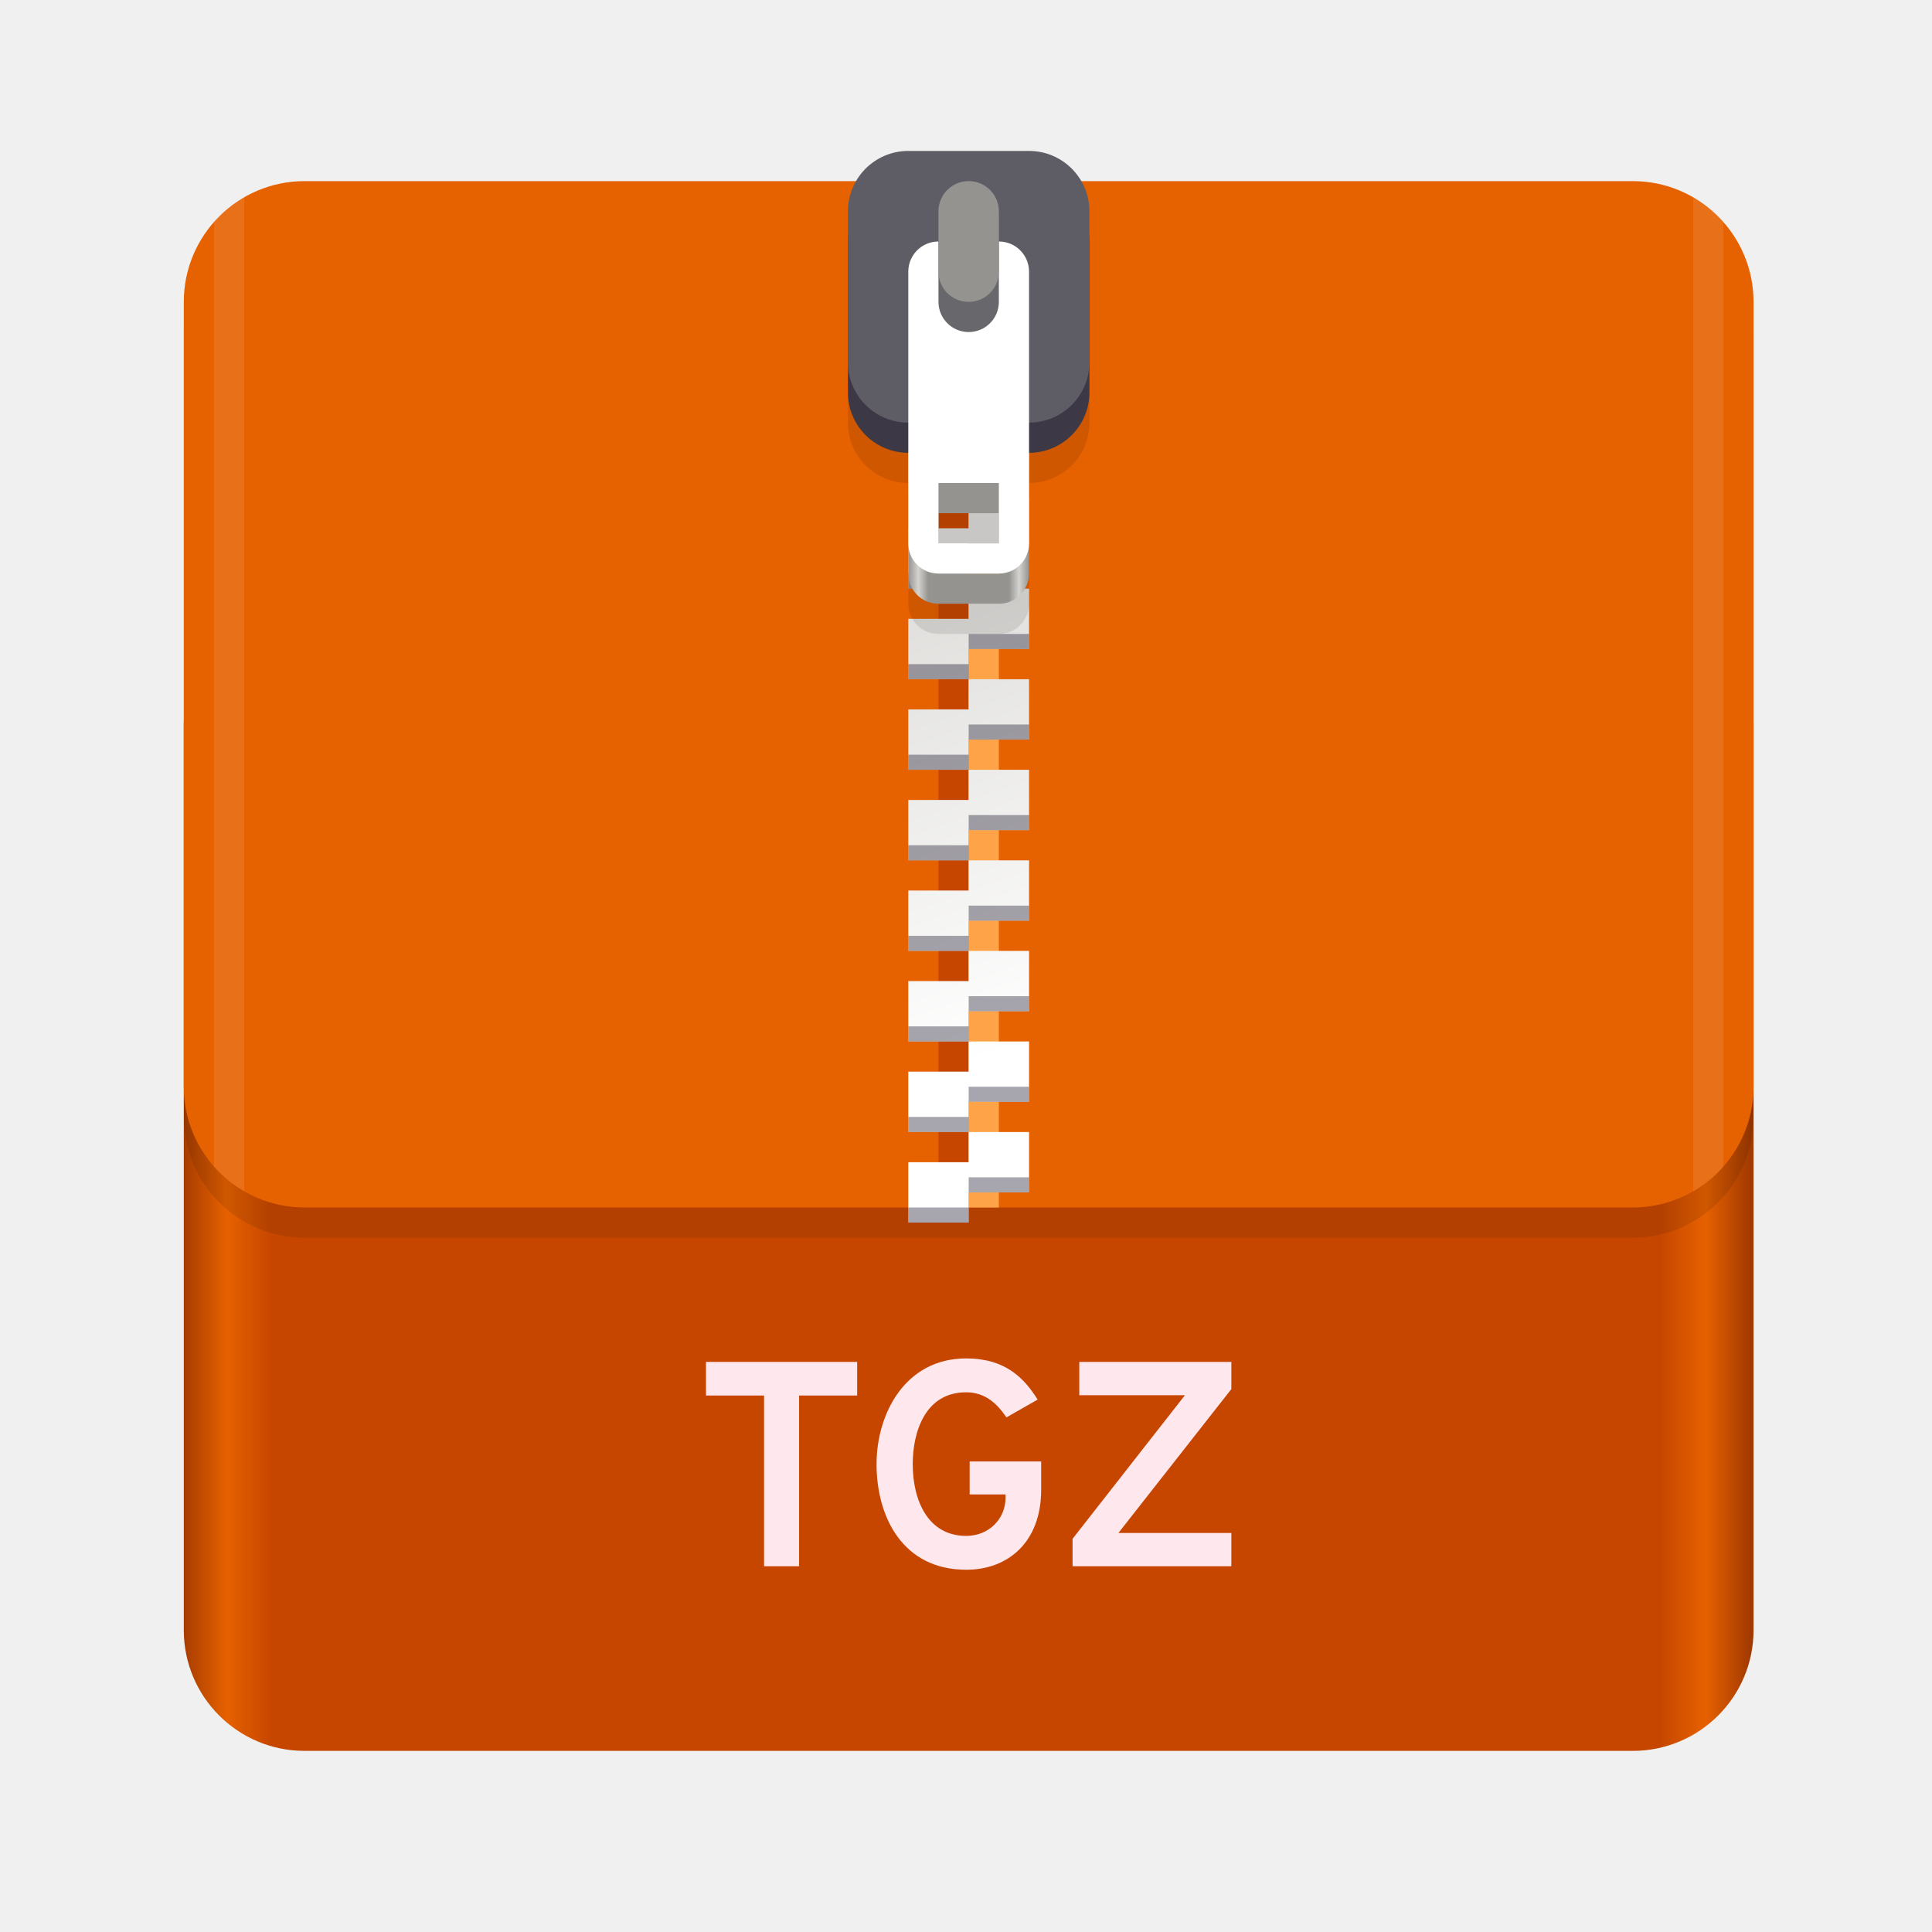
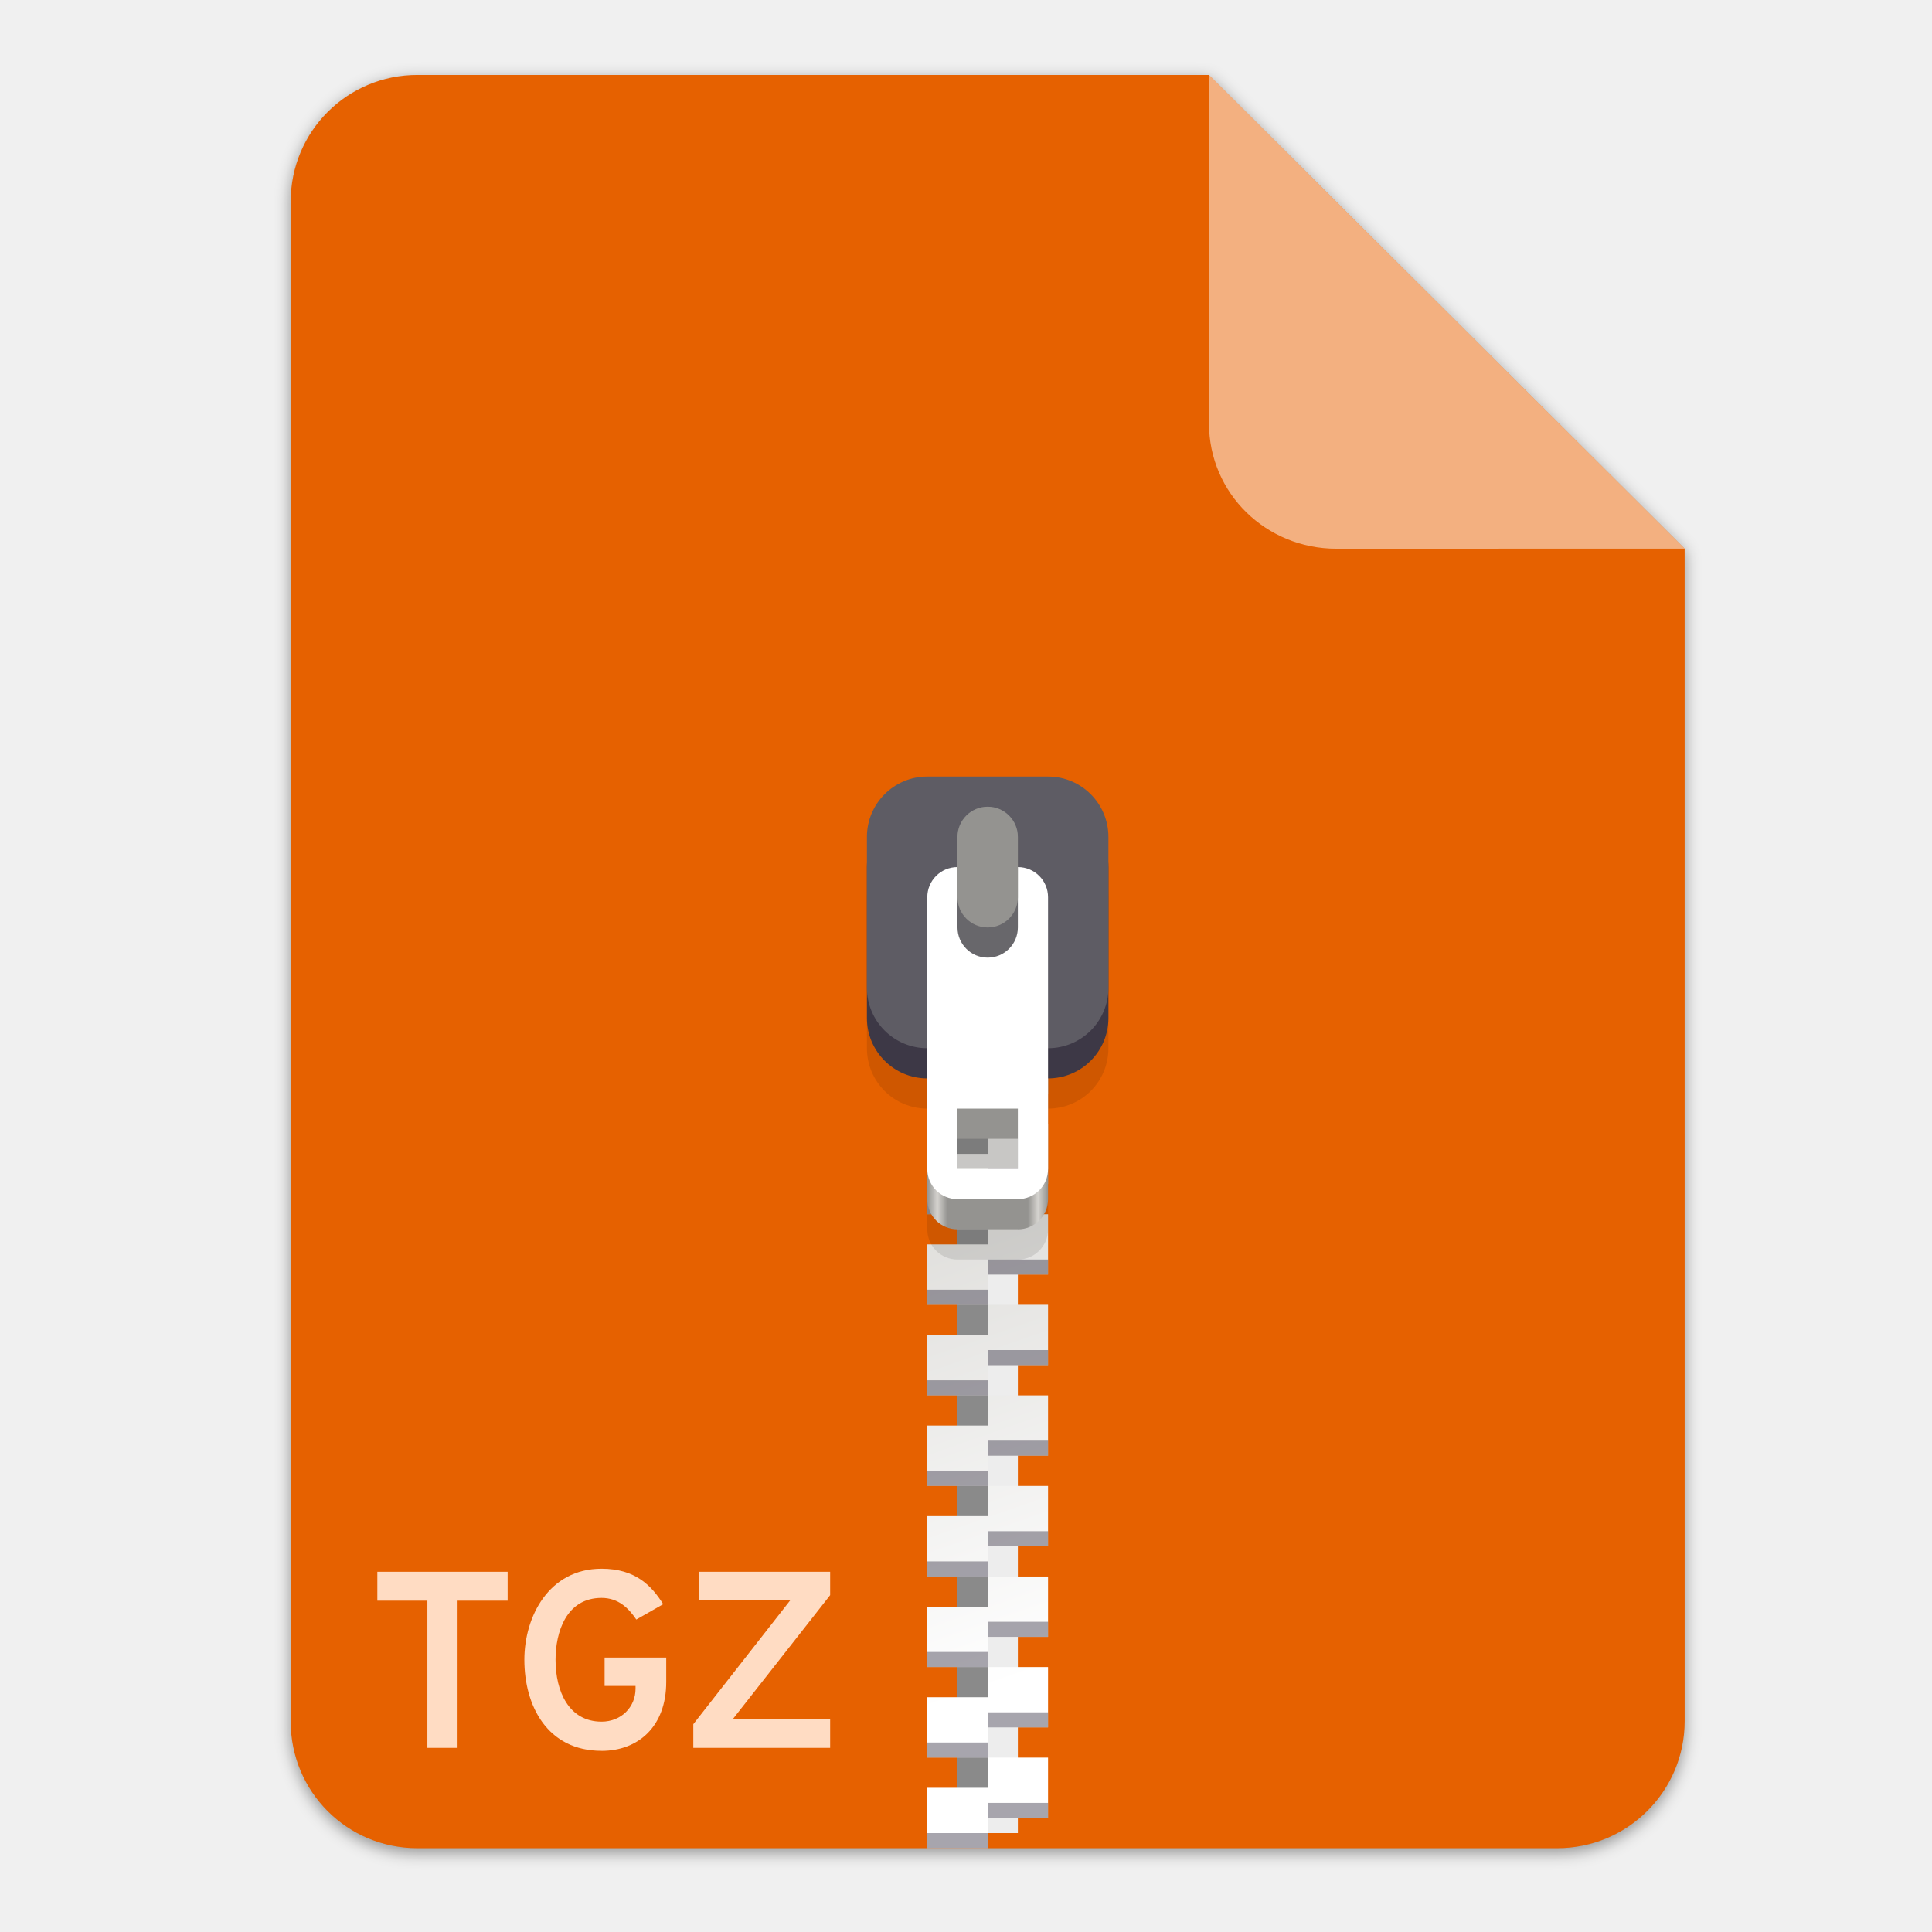
<svg xmlns="http://www.w3.org/2000/svg" enable-background="new" height="128" viewBox="0 0 128 128" width="128">
-   <linearGradient id="linearGradient1329" gradientUnits="userSpaceOnUse" x1="11.823" x2="115.82" y1="268" y2="268">
-     <stop offset="0" stop-color="#a33a00" />
-     <stop offset=".029" stop-color="#e66100" />
-     <stop offset=".058" stop-color="#c64600" />
-     <stop offset=".942" stop-color="#c64600" />
-     <stop offset=".971" stop-color="#e66100" />
-     <stop offset="1" stop-color="#a13900" />
-   </linearGradient>
+   <filter id="filter16020" color-interpolation-filters="sRGB" height="1.021" width="1.027" x="-.014" y="-.011">
+     <feGaussianBlur stdDeviation="2" />
+   </filter>
  <linearGradient id="linearGradient1610" gradientUnits="userSpaceOnUse" x1="70.586" x2="60" y1="223.255" y2="193">
    <stop offset="0" stop-color="#fff" />
    <stop offset="1" stop-color="#deddda" />
  </linearGradient>
  <linearGradient id="linearGradient1612" gradientUnits="userSpaceOnUse" x1="60" x2="68" y1="268" y2="268">
    <stop offset="0" stop-color="#949390" />
    <stop offset=".083" stop-color="#d5d3cf" />
    <stop offset=".167" stop-color="#949390" />
    <stop offset=".833" stop-color="#949390" />
    <stop offset=".917" stop-color="#d5d3cf" />
    <stop offset="1" stop-color="#949390" />
  </linearGradient>
-   <g enable-background="new" transform="translate(.17678 -172)">
-     <rect fill="url(#linearGradient1329)" height="76" rx="8" width="104" x="12" y="212" />
-     <rect height="68" opacity=".1" rx="8" width="104" x="12" y="186" />
-     <rect fill="#e66100" height="68" rx="8" width="104" x="12" y="184" />
-     <path d="m62 192h2v60h-2z" fill="#c64600" />
-     <path d="m64-252h2v60h-2z" fill="#ffa348" transform="scale(1 -1)" />
-     <g enable-background="new" transform="translate(0 17)">
-       <path d="m60 178v4h4v-2h4v-2h-4zm4 4v2h-4v4h4v-2h4v-4zm0 6v2h-4v4h4v-2h4v-4zm0 6v2h-4v4h4v-2h4v-2-2zm0 6v2h-4v4h4v-2h4v-4zm0 6v2h-4v4h4v-2h4v-4zm0 6v2h-4v4h4v-2h4v-2-2zm0 6v2h-4v4h4v-2h4v-4zm0 6v2h-4v4h4v-2h4v-4zm0 6v2h-4v4h4v-2h4v-2-2z" fill="url(#linearGradient1610)" />
-       <path d="m64 179v1h4v-1zm-4 2v1h4v-1zm4 4v1h4v-1zm-4 2v1h4v-1zm4 4v1h4v-1zm-4 2v1h4v-1zm4 4v1h4v-1zm-4 2v1h4v-1zm4 4v1h4v-1zm-4 2v1h4v-1zm4 4v1h4v-1zm-4 2v1h4v-1zm4 4v1h4v-1zm-4 2v1h4v-1zm4 4v1h4v-1zm-4 2v1h4v-1zm4 4v1h4v-1zm-4 2v1h4v-1zm4 4v1h4v-1zm-4 2v1h4v-1z" fill="#241f31" opacity=".4" />
-     </g>
-     <path d="m60 186c-2.216 0-4 1.784-4 4v10c0 2.216 1.784 4 4 4v8c0 1.108.892 2 2 2h4c1.108 0 2-.892 2-2v-8c2.216 0 4-1.784 4-4v-10c0-2.216-1.784-4-4-4zm2 22h4v4h-4z" opacity=".1" />
-     <g enable-background="new" transform="translate(0 -66)">
-       <path d="m62 258c-1.108 0-2 .892-2 2v16c0 1.108.892 2 2 2h4c1.108 0 2-.892 2-2v-16c0-1.108-.892-2-2-2zm0 14h4v4h-4z" fill="url(#linearGradient1612)" />
-       <rect fill="#3d3846" height="18" rx="4" width="16" x="56" y="250" />
-       <rect fill="#5e5c64" height="18" rx="4" width="16" x="56" y="248" />
-       <path d="m62 254c-1.108 0-2 .892-2 2v18c0 1.108.892 2 2 2h4c1.108 0 2-.892 2-2v-18c0-1.108-.892-2-2-2zm0 16h4v4h-4z" fill="#fff" />
-       <g transform="scale(1 -1)">
-         <rect fill="#68676b" height="10" rx="2" width="4" x="62" y="-260" />
-         <rect fill="#949390" height="8" rx="2" width="4" x="62" y="-258" />
+   <g enable-background="new" stroke-width=".25" transform="matrix(.2622365 0 0 .2622365 -1.674864 52.08141)">
+     <path d="m111.828-178.55h200l120.172 119.672.005 296.24c0 17.728-14.449 32.088-32.177 32.088h-288c-17.728 0-32-14.272-32-32v-384c0-17.728 14.272-32 32-32z" filter="url(#filter16020)" opacity=".4" />
+     <path d="m111.828-179.672h200l120.172 119.672.005 296.24c0 17.728-14.449 32.088-32.177 32.088h-288c-17.728 0-32-14.272-32-32v-384c0-17.728 14.272-32 32-32z" fill="#e66100" />
+     <path d="m311.828-179.672v88c0 17.728 14.442 31.694 32.17 31.694l88.001-.022z" fill="#fff" opacity=".5" />
+     <g enable-background="new" transform="matrix(3.813351 0 0 3.813351 -1011.393 -832.4774)">
+       <path d="m330.335 227.672h2v60h-2z" fill="#8a8a8a" />
+       <path d="m332.335 287.671h2v-60h-2z" fill="#ededed" />
+       <g enable-background="new" transform="translate(268.3349 52.6715)">
+         <path d="m60 178v4h4v-2h4v-2h-4zm4 4v2h-4v4h4v-2h4v-4zm0 6v2h-4v4h4v-2h4v-4zm0 6v2h-4v4h4v-2h4v-2-2zm0 6v2h-4v4h4v-2h4v-4zm0 6v2h-4v4h4v-2h4v-4zm0 6v2h-4v4h4v-2h4v-2-2zm0 6v2h-4v4h4v-2h4v-4zm0 6v2h-4v4h4v-2h4v-4zm0 6v2h-4v4h4v-2h4v-2-2z" fill="url(#linearGradient1610)" />
+         <path d="m64 179v1h4v-1zm-4 2v1h4v-1zm4 4v1h4v-1zm-4 2v1h4v-1zm4 4v1h4v-1zm-4 2v1h4v-1zm4 4v1h4v-1zm-4 2v1h4v-1zm4 4v1h4v-1zm-4 2v1h4v-1zm4 4v1h4v-1zm-4 2v1h4v-1zm4 4v1h4v-1zm-4 2v1h4v-1zm4 4v1h4v-1zm-4 2v1h4v-1zm4 4v1h4v-1zm-4 2v1h4v-1zm4 4v1h4v-1zm-4 2v1h4v-1z" fill="#241f31" opacity=".4" />
+       </g>
+       <path d="m328.335 221.672c-2.216 0-4 1.784-4 4v10c0 2.216 1.784 4 4 4v8c0 1.108.892 2 2 2h4c1.108 0 2-.892 2-2v-8c2.216 0 4-1.784 4-4v-10c0-2.216-1.784-4-4-4zm2 22h4v4h-4z" opacity=".1" />
+       <g enable-background="new" transform="translate(268.3349 -30.3285)">
+         <path d="m62 258c-1.108 0-2 .892-2 2v16c0 1.108.892 2 2 2h4c1.108 0 2-.892 2-2v-16c0-1.108-.892-2-2-2zm0 14h4v4h-4z" fill="url(#linearGradient1612)" />
+         <rect fill="#3d3846" height="18" rx="4" width="16" x="56" y="250" />
+         <rect fill="#5e5c64" height="18" rx="4" width="16" x="56" y="248" />
+         <path d="m62 254c-1.108 0-2 .892-2 2v18c0 1.108.892 2 2 2h4c1.108 0 2-.892 2-2v-18c0-1.108-.892-2-2-2zm0 16h4v4h-4z" fill="#fff" />
+         <g transform="scale(1 -1)">
+           <rect fill="#68676b" height="10" rx="2" width="4" x="62" y="-260" />
+           <rect fill="#949390" height="8" rx="2" width="4" x="62" y="-258" />
+         </g>
      </g>
    </g>
-     <g fill="#fff" transform="translate(-.17678 172)">
-       <path d="m16.178 13.072c-.755.435-1.428.99-2 1.639v62.578c.572.649 1.245 1.204 2 1.639z" opacity=".1" />
-       <path d="m112.18 13.072v65.855c.755-.436 1.428-.991 2-1.641v-62.574c-.572-.649-1.245-1.205-2-1.641z" opacity=".1" />
-     </g>
+     <path d="m198.313 92.694h3.316v-1.917h-8.633v1.917h3.316v9.749h2zm9.54 9.949c2.417 0 4.283-1.6 4.283-4.566v-1.617h-4.083v1.883h2.05v.183c0 1.217-.95 2.183-2.25 2.183-2.167 0-3.05-2-3.05-4.1 0-1.817.7-4.1 3.05-4.1 1.1 0 1.783.667 2.3 1.433l1.783-1.017c-.767-1.217-1.833-2.35-4.083-2.35-3.5 0-5.116 3.183-5.116 6.033 0 3.05 1.517 6.033 5.116 6.033zm6.077-.2h9.066v-1.9h-6.45l6.45-8.216v-1.55h-8.683v1.9h6.033l-6.416 8.2z" fill="#ffdcc3" stroke-width=".215" transform="matrix(3.813351 0 0 3.813351 -634.2441 -147.6729)" />
  </g>
-   <path d="m52.941 92.456h3.848v-2.224h-10.016v2.224h3.848v11.312h2.32zm11.069 11.544c2.804 0 4.97-1.856 4.97-5.298v-1.876h-4.738v2.185h2.378v.213c0 1.412-1.102 2.533-2.61 2.533-2.514 0-3.539-2.32-3.539-4.757 0-2.108.812-4.757 3.539-4.757 1.276 0 2.069.773 2.669 1.663l2.069-1.18c-.89-1.412-2.127-2.727-4.738-2.727-4.061 0-5.936 3.693-5.936 7 0 3.539 1.76 7 5.936 7zm7.051-.232h10.519v-2.204h-7.483l7.483-9.533v-1.798h-10.075v2.204h7l-7.445 9.514z" fill="#ffe7ee" />
</svg>
